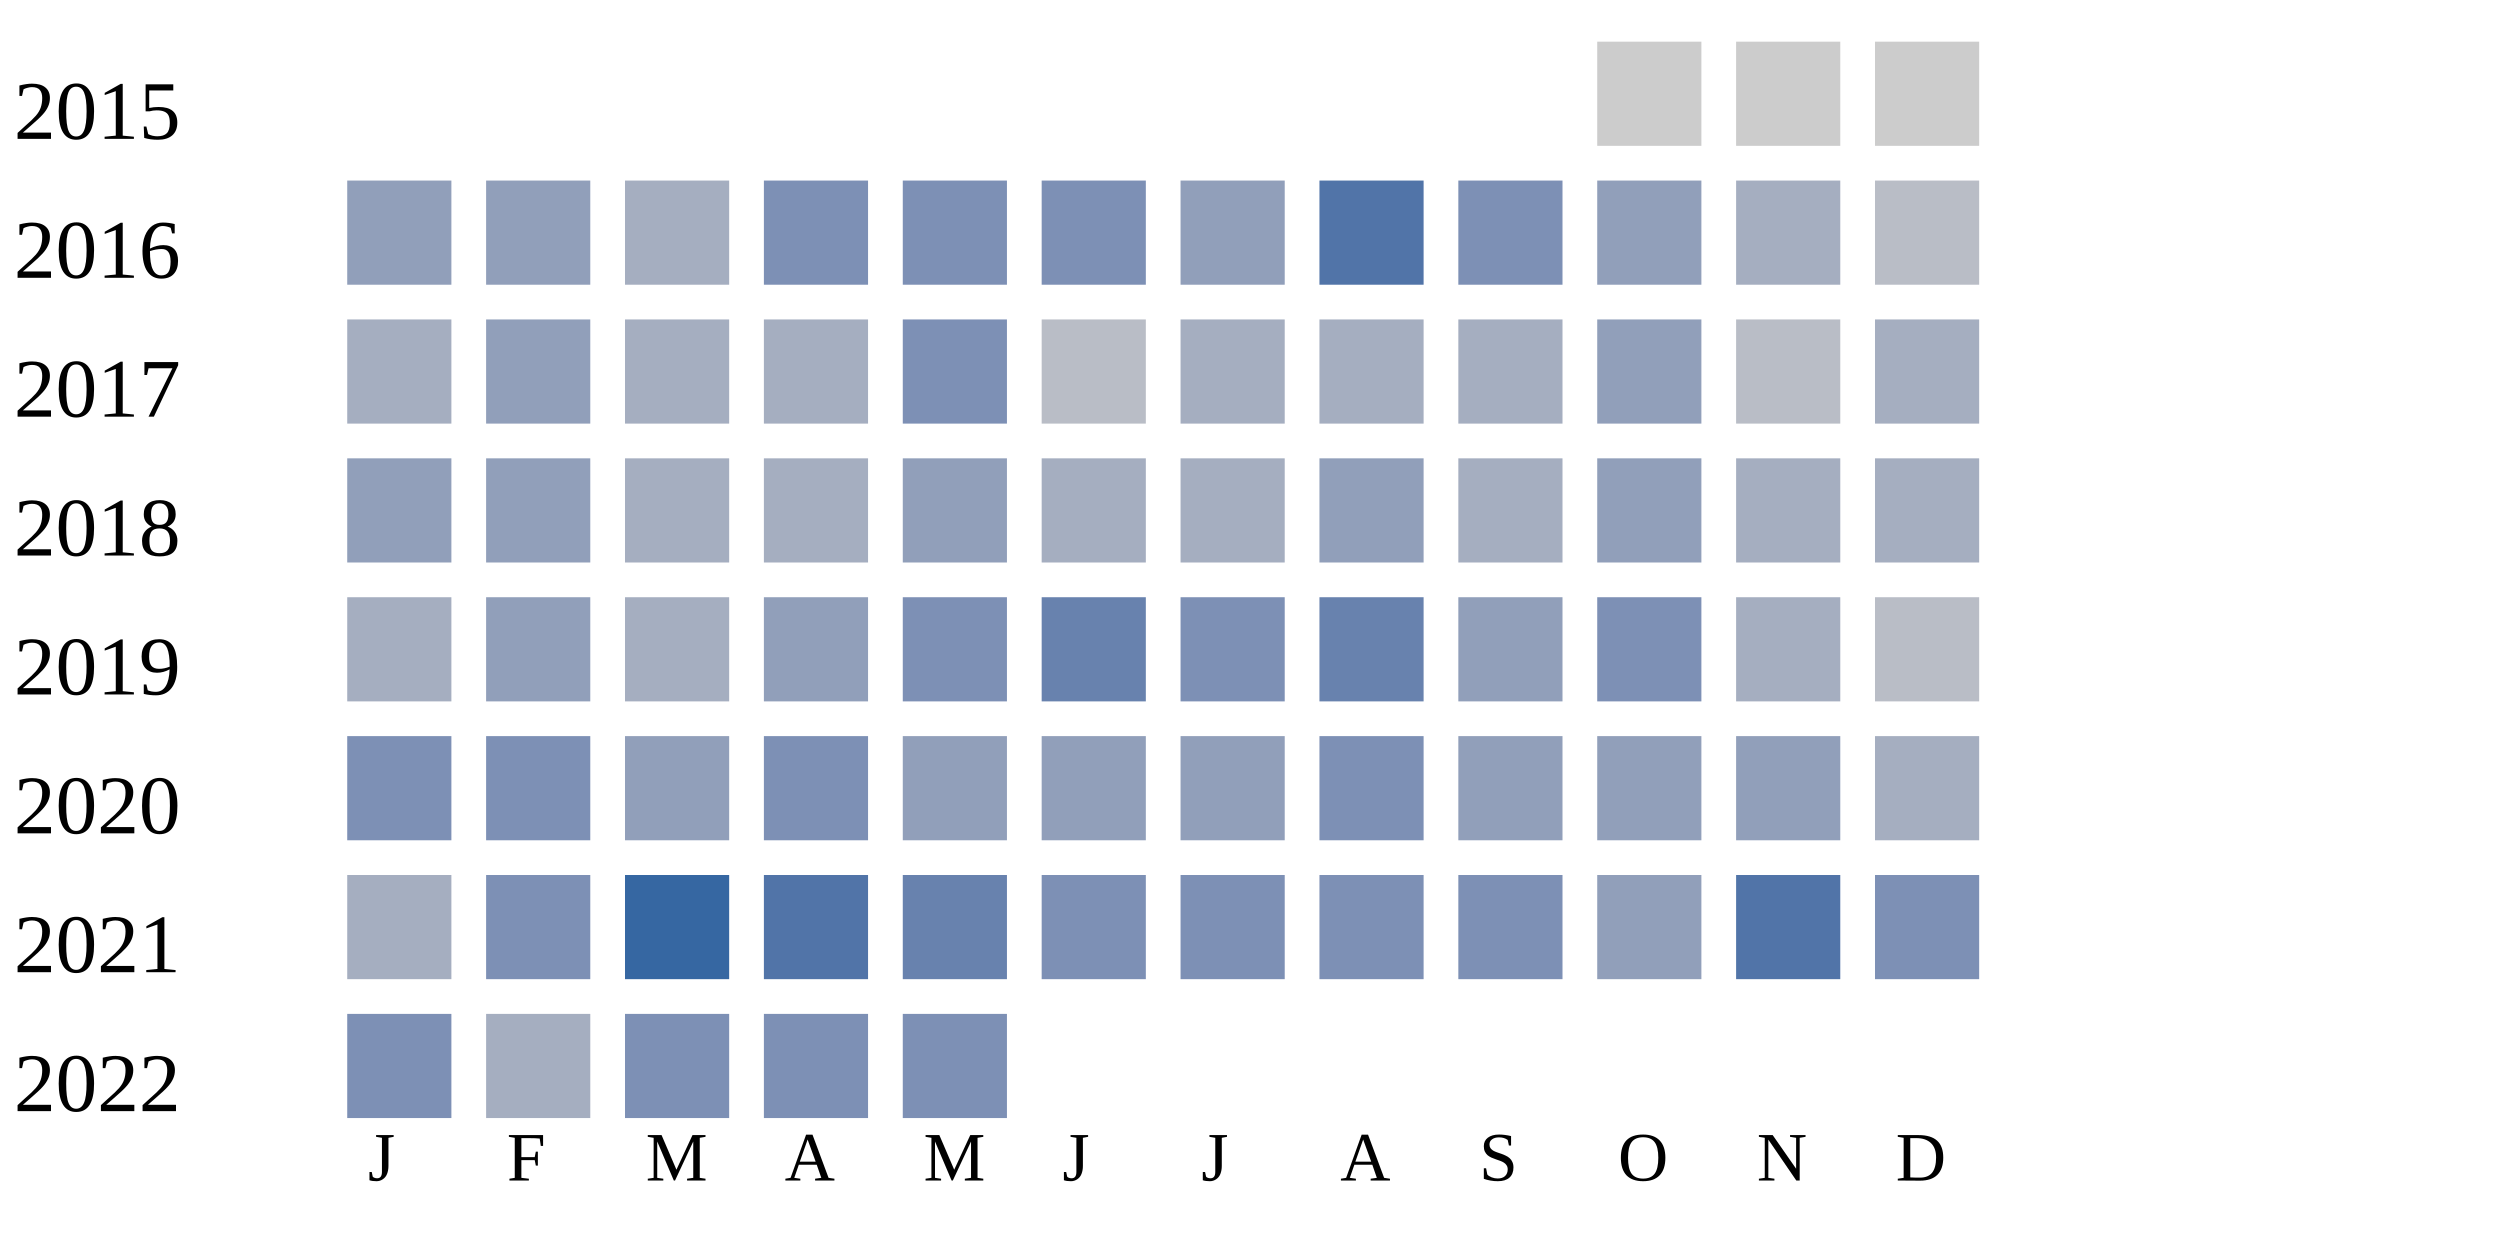
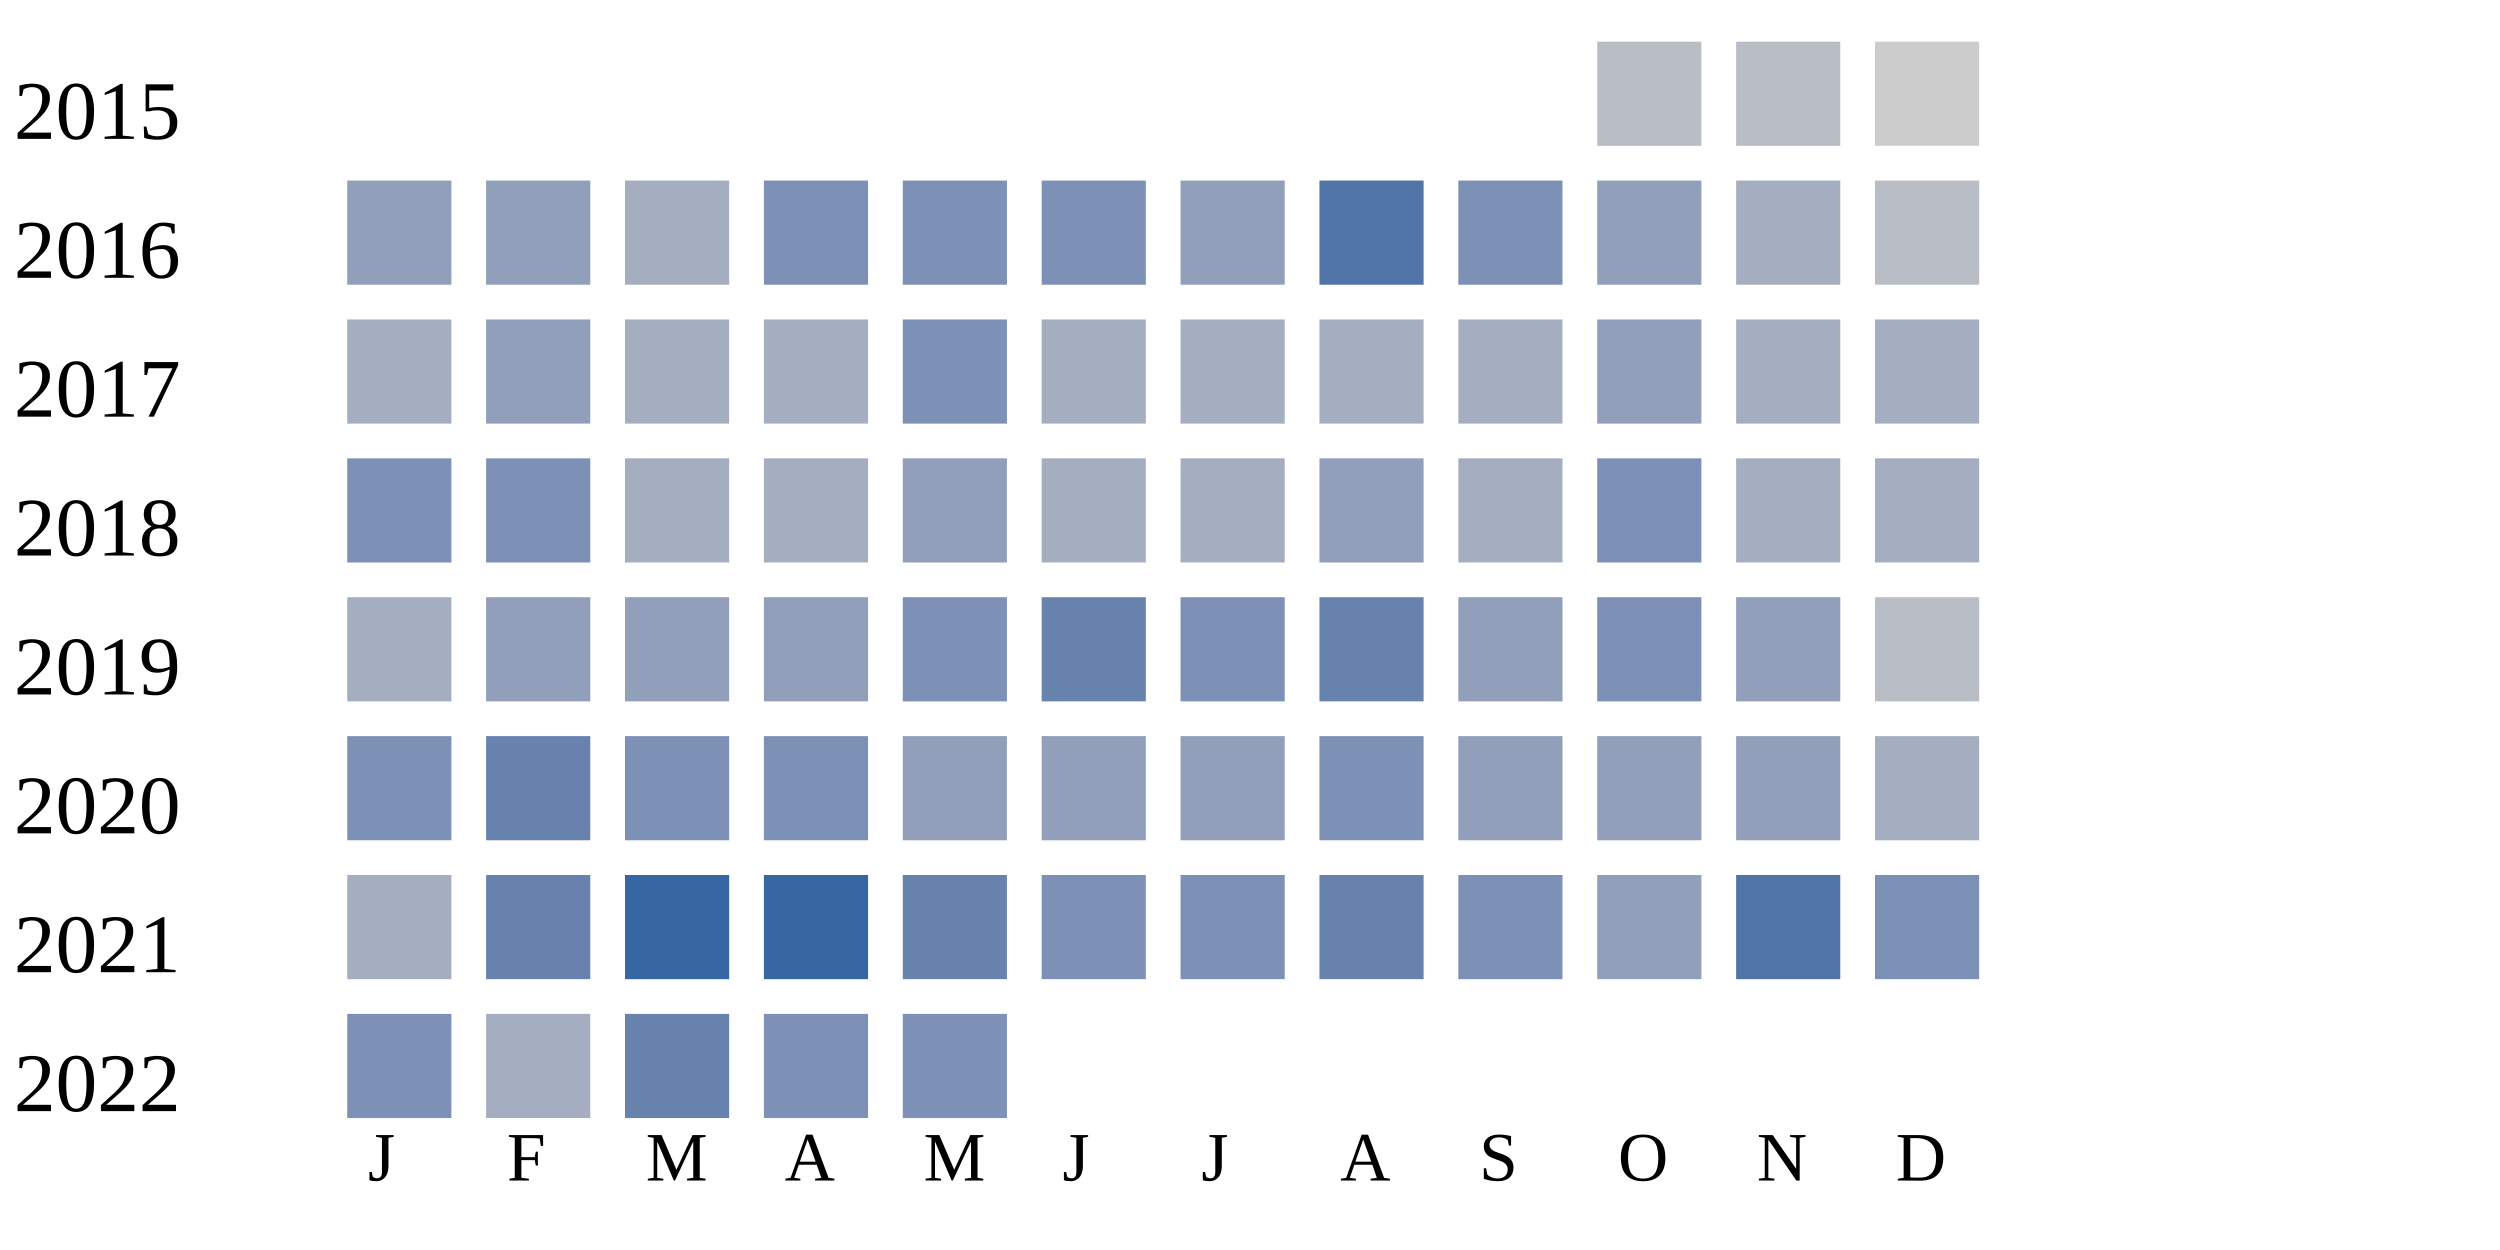
<svg xmlns="http://www.w3.org/2000/svg" width="360" height="180">
  <g transform="translate(0 0)">
    <text x="2" y="20">2015</text>
-     <rect x="230" y="6" width="15" height="15" fill="#cccccc" />
-     <rect x="250" y="6" width="15" height="15" fill="#cccccc" />
+     <rect x="230" y="6" width="15" height="15" fill="#b9bdc6" />
+     <rect x="250" y="6" width="15" height="15" fill="#b9bdc6" />
    <rect x="270" y="6" width="15" height="15" fill="#cccccc" />
  </g>
  <g transform="translate(0 20)">
    <text x="2" y="20">2016</text>
    <rect x="50" y="6" width="15" height="15" fill="#919fba" />
    <rect x="70" y="6" width="15" height="15" fill="#919fba" />
    <rect x="90" y="6" width="15" height="15" fill="#a5aec0" />
    <rect x="110" y="6" width="15" height="15" fill="#7d90b5" />
    <rect x="130" y="6" width="15" height="15" fill="#7d90b5" />
    <rect x="150" y="6" width="15" height="15" fill="#7d90b5" />
    <rect x="170" y="6" width="15" height="15" fill="#919fba" />
    <rect x="190" y="6" width="15" height="15" fill="#5174a8" />
    <rect x="210" y="6" width="15" height="15" fill="#7d90b5" />
    <rect x="230" y="6" width="15" height="15" fill="#919fba" />
    <rect x="250" y="6" width="15" height="15" fill="#a5aec0" />
    <rect x="270" y="6" width="15" height="15" fill="#b9bdc6" />
  </g>
  <g transform="translate(0 40)">
    <text x="2" y="20">2017</text>
    <rect x="50" y="6" width="15" height="15" fill="#a5aec0" />
    <rect x="70" y="6" width="15" height="15" fill="#919fba" />
    <rect x="90" y="6" width="15" height="15" fill="#a5aec0" />
    <rect x="110" y="6" width="15" height="15" fill="#a5aec0" />
    <rect x="130" y="6" width="15" height="15" fill="#7d90b5" />
-     <rect x="150" y="6" width="15" height="15" fill="#b9bdc6" />
+     <rect x="150" y="6" width="15" height="15" fill="#a5aec0" />
    <rect x="170" y="6" width="15" height="15" fill="#a5aec0" />
    <rect x="190" y="6" width="15" height="15" fill="#a5aec0" />
    <rect x="210" y="6" width="15" height="15" fill="#a5aec0" />
    <rect x="230" y="6" width="15" height="15" fill="#919fba" />
-     <rect x="250" y="6" width="15" height="15" fill="#b9bdc6" />
+     <rect x="250" y="6" width="15" height="15" fill="#a5aec0" />
    <rect x="270" y="6" width="15" height="15" fill="#a5aec0" />
  </g>
  <g transform="translate(0 60)">
    <text x="2" y="20">2018</text>
-     <rect x="50" y="6" width="15" height="15" fill="#919fba" />
-     <rect x="70" y="6" width="15" height="15" fill="#919fba" />
+     <rect x="50" y="6" width="15" height="15" fill="#7d90b5" />
+     <rect x="70" y="6" width="15" height="15" fill="#7d90b5" />
    <rect x="90" y="6" width="15" height="15" fill="#a5aec0" />
    <rect x="110" y="6" width="15" height="15" fill="#a5aec0" />
    <rect x="130" y="6" width="15" height="15" fill="#919fba" />
    <rect x="150" y="6" width="15" height="15" fill="#a5aec0" />
    <rect x="170" y="6" width="15" height="15" fill="#a5aec0" />
    <rect x="190" y="6" width="15" height="15" fill="#919fba" />
    <rect x="210" y="6" width="15" height="15" fill="#a5aec0" />
-     <rect x="230" y="6" width="15" height="15" fill="#919fba" />
+     <rect x="230" y="6" width="15" height="15" fill="#7d90b5" />
    <rect x="250" y="6" width="15" height="15" fill="#a5aec0" />
    <rect x="270" y="6" width="15" height="15" fill="#a5aec0" />
  </g>
  <g transform="translate(0 80)">
    <text x="2" y="20">2019</text>
    <rect x="50" y="6" width="15" height="15" fill="#a5aec0" />
    <rect x="70" y="6" width="15" height="15" fill="#919fba" />
-     <rect x="90" y="6" width="15" height="15" fill="#a5aec0" />
+     <rect x="90" y="6" width="15" height="15" fill="#919fba" />
    <rect x="110" y="6" width="15" height="15" fill="#919fba" />
    <rect x="130" y="6" width="15" height="15" fill="#7d90b5" />
    <rect x="150" y="6" width="15" height="15" fill="#6882ae" />
    <rect x="170" y="6" width="15" height="15" fill="#7d90b5" />
    <rect x="190" y="6" width="15" height="15" fill="#6882ae" />
    <rect x="210" y="6" width="15" height="15" fill="#919fba" />
    <rect x="230" y="6" width="15" height="15" fill="#7d90b5" />
-     <rect x="250" y="6" width="15" height="15" fill="#a5aec0" />
+     <rect x="250" y="6" width="15" height="15" fill="#919fba" />
    <rect x="270" y="6" width="15" height="15" fill="#b9bdc6" />
  </g>
  <g transform="translate(0 100)">
    <text x="2" y="20">2020</text>
    <rect x="50" y="6" width="15" height="15" fill="#7d90b5" />
-     <rect x="70" y="6" width="15" height="15" fill="#7d90b5" />
-     <rect x="90" y="6" width="15" height="15" fill="#919fba" />
+     <rect x="70" y="6" width="15" height="15" fill="#6882ae" />
+     <rect x="90" y="6" width="15" height="15" fill="#7d90b5" />
    <rect x="110" y="6" width="15" height="15" fill="#7d90b5" />
    <rect x="130" y="6" width="15" height="15" fill="#919fba" />
    <rect x="150" y="6" width="15" height="15" fill="#919fba" />
    <rect x="170" y="6" width="15" height="15" fill="#919fba" />
    <rect x="190" y="6" width="15" height="15" fill="#7d90b5" />
    <rect x="210" y="6" width="15" height="15" fill="#919fba" />
    <rect x="230" y="6" width="15" height="15" fill="#919fba" />
    <rect x="250" y="6" width="15" height="15" fill="#919fba" />
    <rect x="270" y="6" width="15" height="15" fill="#a5aec0" />
  </g>
  <g transform="translate(0 120)">
    <text x="2" y="20">2021</text>
    <rect x="50" y="6" width="15" height="15" fill="#a5aec0" />
-     <rect x="70" y="6" width="15" height="15" fill="#7d90b5" />
+     <rect x="70" y="6" width="15" height="15" fill="#6882ae" />
    <rect x="90" y="6" width="15" height="15" fill="#3667a2" />
-     <rect x="110" y="6" width="15" height="15" fill="#5174a8" />
+     <rect x="110" y="6" width="15" height="15" fill="#3667a2" />
    <rect x="130" y="6" width="15" height="15" fill="#6882ae" />
    <rect x="150" y="6" width="15" height="15" fill="#7d90b5" />
    <rect x="170" y="6" width="15" height="15" fill="#7d90b5" />
-     <rect x="190" y="6" width="15" height="15" fill="#7d90b5" />
+     <rect x="190" y="6" width="15" height="15" fill="#6882ae" />
    <rect x="210" y="6" width="15" height="15" fill="#7d90b5" />
    <rect x="230" y="6" width="15" height="15" fill="#919fba" />
    <rect x="250" y="6" width="15" height="15" fill="#5174a8" />
    <rect x="270" y="6" width="15" height="15" fill="#7d90b5" />
  </g>
  <g transform="translate(0 140)">
    <text x="2" y="20">2022</text>
    <rect x="50" y="6" width="15" height="15" fill="#7d90b5" />
    <rect x="70" y="6" width="15" height="15" fill="#a5aec0" />
-     <rect x="90" y="6" width="15" height="15" fill="#7d90b5" />
+     <rect x="90" y="6" width="15" height="15" fill="#6882ae" />
    <rect x="110" y="6" width="15" height="15" fill="#7d90b5" />
    <rect x="130" y="6" width="15" height="15" fill="#7d90b5" />
  </g>
  <text style="font-size: 10px; text-align: center" x="53" y="170">J</text>
  <text style="font-size: 10px; text-align: center" x="73" y="170">F</text>
  <text style="font-size: 10px; text-align: center" x="93" y="170">M</text>
  <text style="font-size: 10px; text-align: center" x="113" y="170">A</text>
  <text style="font-size: 10px; text-align: center" x="133" y="170">M</text>
  <text style="font-size: 10px; text-align: center" x="153" y="170">J</text>
  <text style="font-size: 10px; text-align: center" x="173" y="170">J</text>
  <text style="font-size: 10px; text-align: center" x="193" y="170">A</text>
  <text style="font-size: 10px; text-align: center" x="213" y="170">S</text>
  <text style="font-size: 10px; text-align: center" x="233" y="170">O</text>
  <text style="font-size: 10px; text-align: center" x="253" y="170">N</text>
  <text style="font-size: 10px; text-align: center" x="273" y="170">D</text>
  <text style="font-size: 10px;" x="155" y="189">Less</text>
  <rect fill="#b9bdc6" width="10" height="10" x="180" y="180" />
  <rect fill="#919fba" width="10" height="10" x="195" y="180" />
  <rect fill="#6882ae" width="10" height="10" x="210" y="180" />
  <rect fill="#005a9c" width="10" height="10" x="225" y="180" />
  <text x="240" y="189" style="font-size: 10px;">More</text>
</svg>
